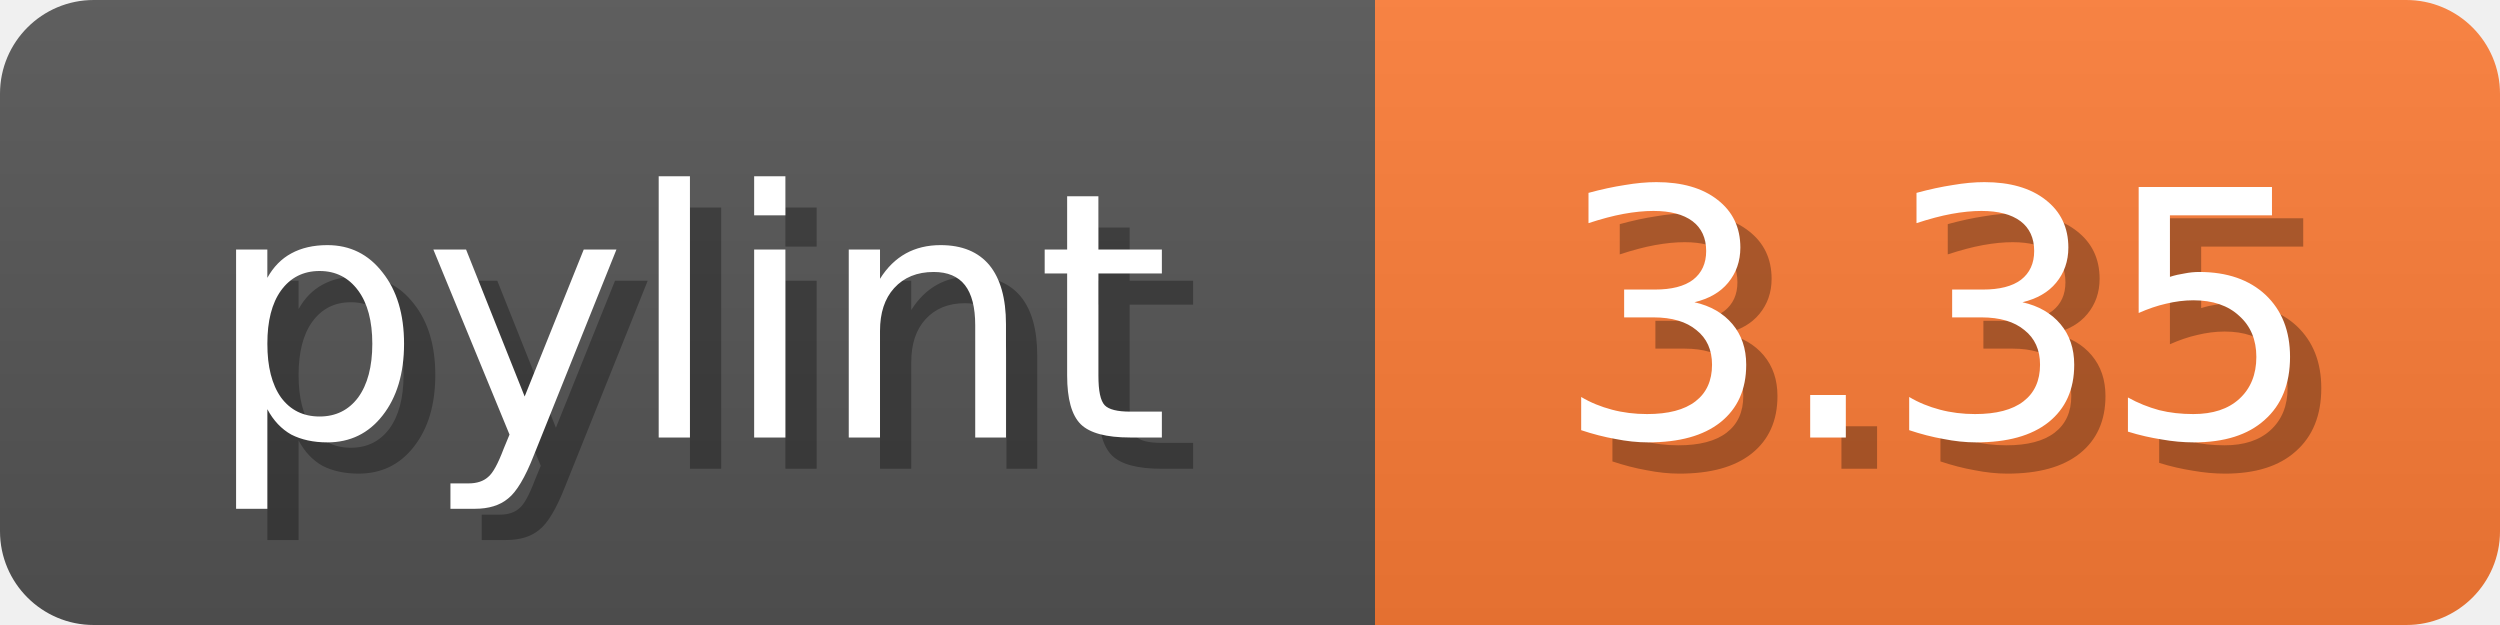
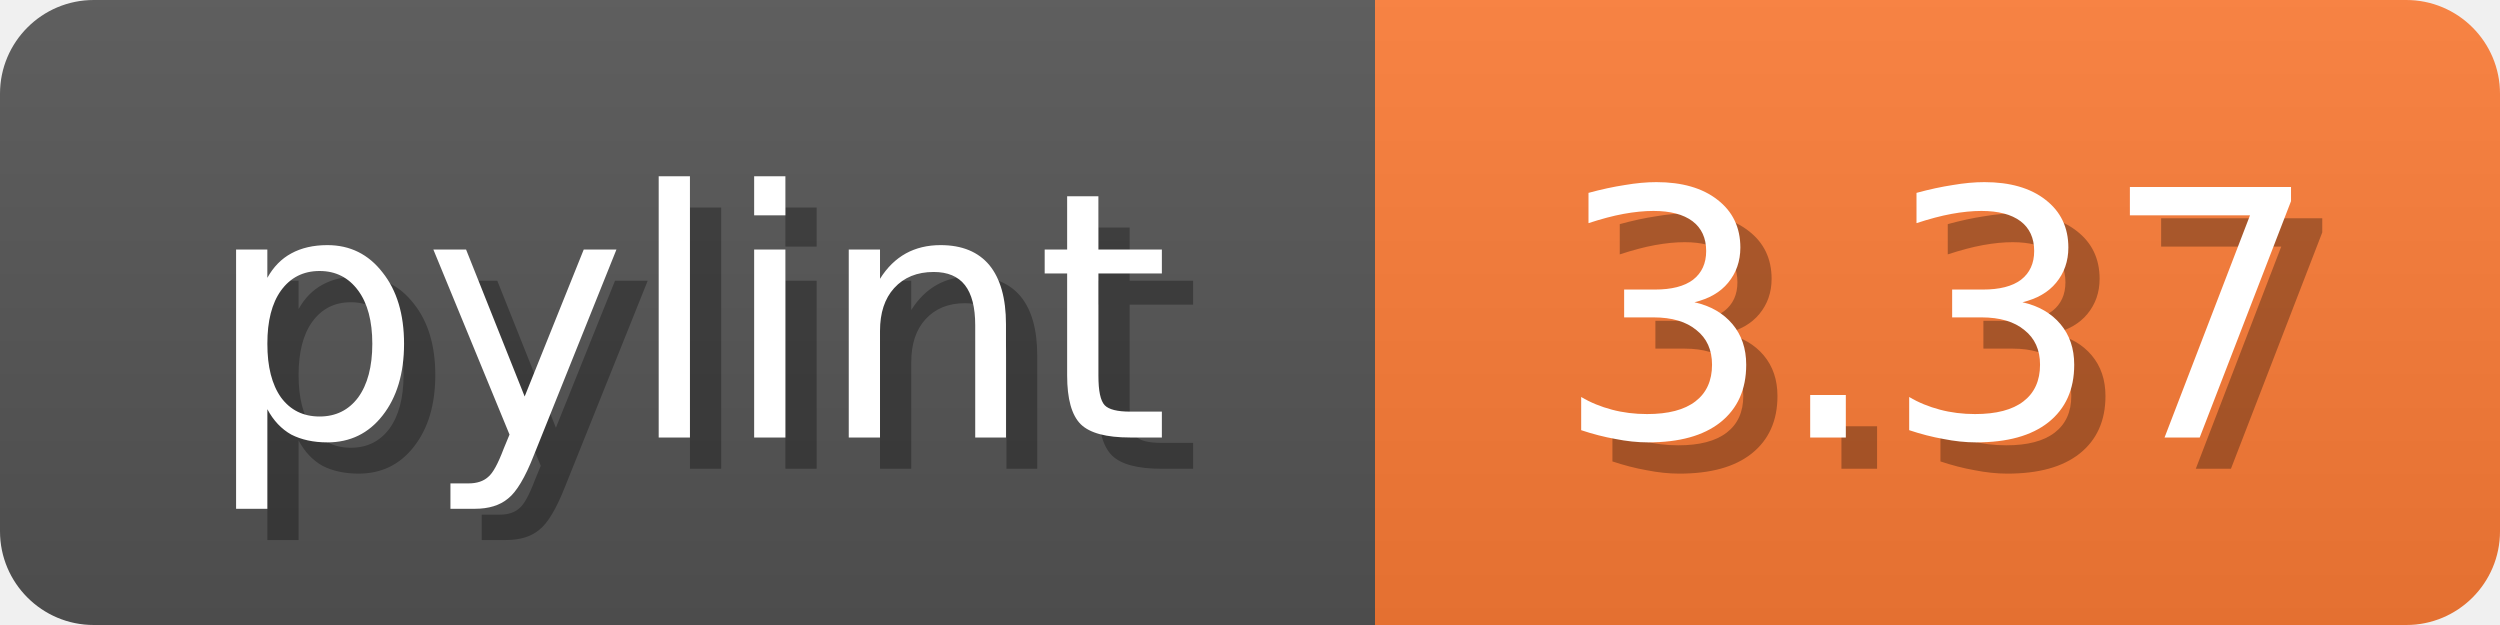
<svg xmlns="http://www.w3.org/2000/svg" width="80" height="20">
  <linearGradient id="b" x2="0" y2="100%">
    <stop offset="0" stop-color="#bbb" stop-opacity=".1" />
    <stop offset="1" stop-opacity=".1" />
  </linearGradient>
  <mask id="anybadge_1">
    <rect width="80" height="20" rx="3" fill="#fff" />
  </mask>
  <g mask="url(#anybadge_1)">
    <path fill="#555" d="M0 0h44v20H0z" />
    <path fill="#FE7D37" d="M44 0h36v20H44z" />
    <path fill="url(#b)" d="M0 0h80v20H0z" />
  </g>
  <g fill="#fff" text-anchor="middle" font-family="DejaVu Sans,Verdana,Geneva,sans-serif" font-size="11">
    <text x="23.0" y="15" fill="#010101" fill-opacity=".3">pylint</text>
    <text x="22.0" y="14">pylint</text>
  </g>
  <g fill="#fff" text-anchor="middle" font-family="DejaVu Sans,Verdana,Geneva,sans-serif" font-size="11">
-     <text x="63.0" y="15" fill="#010101" fill-opacity=".3">3.35</text>
-     <text x="62.0" y="14">3.35</text>
+     <text x="63.0" y="15" fill="#010101" fill-opacity=".3">3.37</text>
+     <text x="62.0" y="14">3.37</text>
  </g>
</svg>
